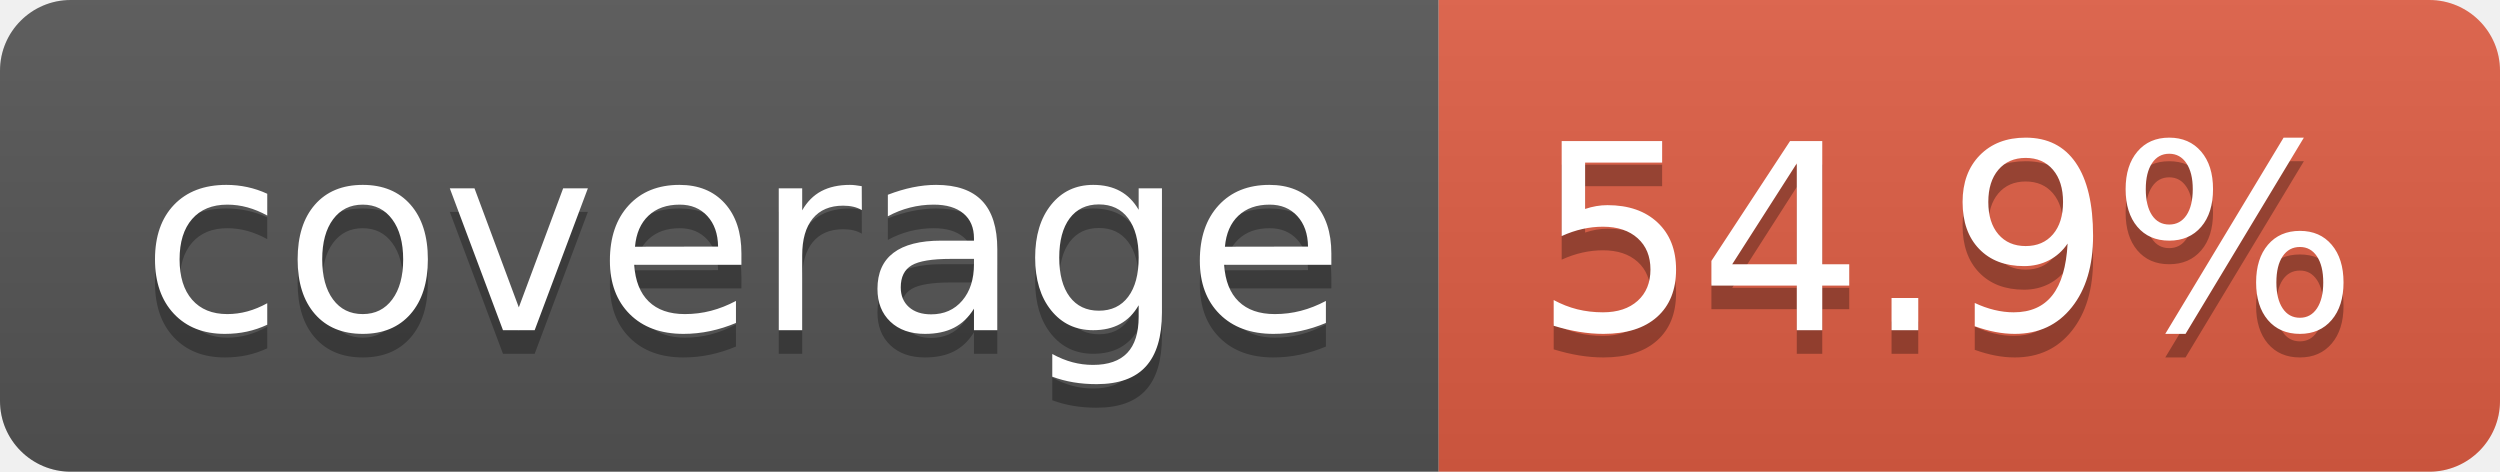
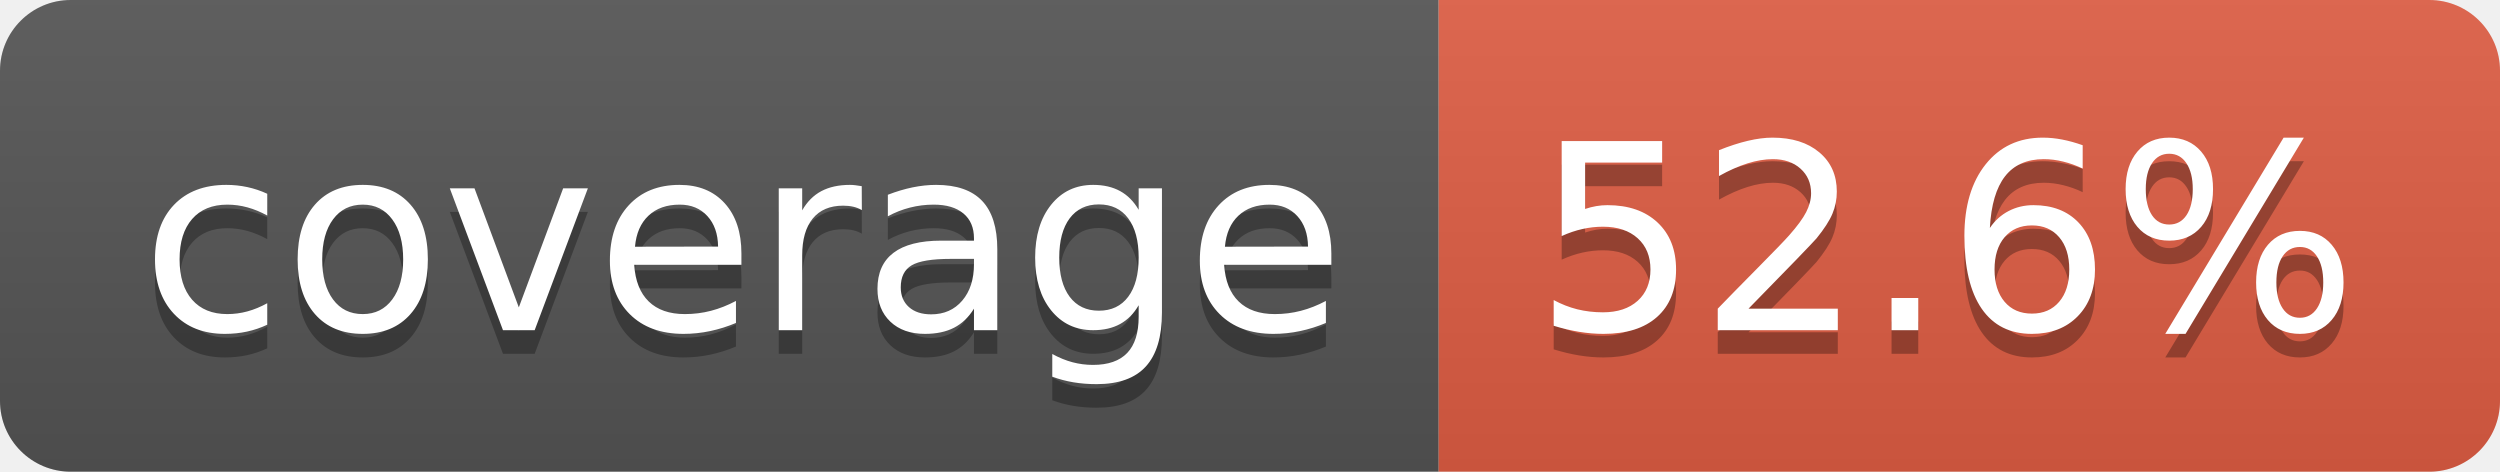
- <svg xmlns="http://www.w3.org/2000/svg" width="106" height="20" role="img" aria-label="coverage: 54.9%">
+ <svg xmlns="http://www.w3.org/2000/svg" width="106" height="20" role="img" aria-label="coverage: 52.6%">
  <linearGradient id="s" x2="0" y2="100%">
    <stop offset="0" stop-color="#bbb" stop-opacity=".1" />
    <stop offset="1" stop-opacity=".1" />
  </linearGradient>
  <clipPath id="r">
    <rect width="106" height="20" rx="3" fill="#fff" />
  </clipPath>
  <g clip-path="url(#r)">
    <rect width="61" height="20" fill="#555" />
    <rect x="61" width="45" height="20" fill="#e05d44" />
    <rect width="106" height="20" fill="url(#s)" />
  </g>
  <g fill="#fff" text-anchor="middle" font-family="Verdana,Geneva,DejaVu Sans,sans-serif" text-rendering="geometricPrecision" font-size="110">
    <text aria-hidden="true" x="315" y="150" fill="#010101" fill-opacity=".3" transform="scale(.1)" textLength="510">coverage</text>
    <text x="315" y="140" transform="scale(.1)" fill="#fff" textLength="510">coverage</text>
-     <text aria-hidden="true" x="825" y="150" fill="#010101" fill-opacity=".3" transform="scale(.1)" textLength="350">54.9%</text>
-     <text x="825" y="140" transform="scale(.1)" fill="#fff" textLength="350">54.9%</text>
+     <text aria-hidden="true" x="825" y="150" fill="#010101" fill-opacity=".3" transform="scale(.1)" textLength="350">52.6%</text>
+     <text x="825" y="140" transform="scale(.1)" fill="#fff" textLength="350">52.6%</text>
  </g>
</svg>
